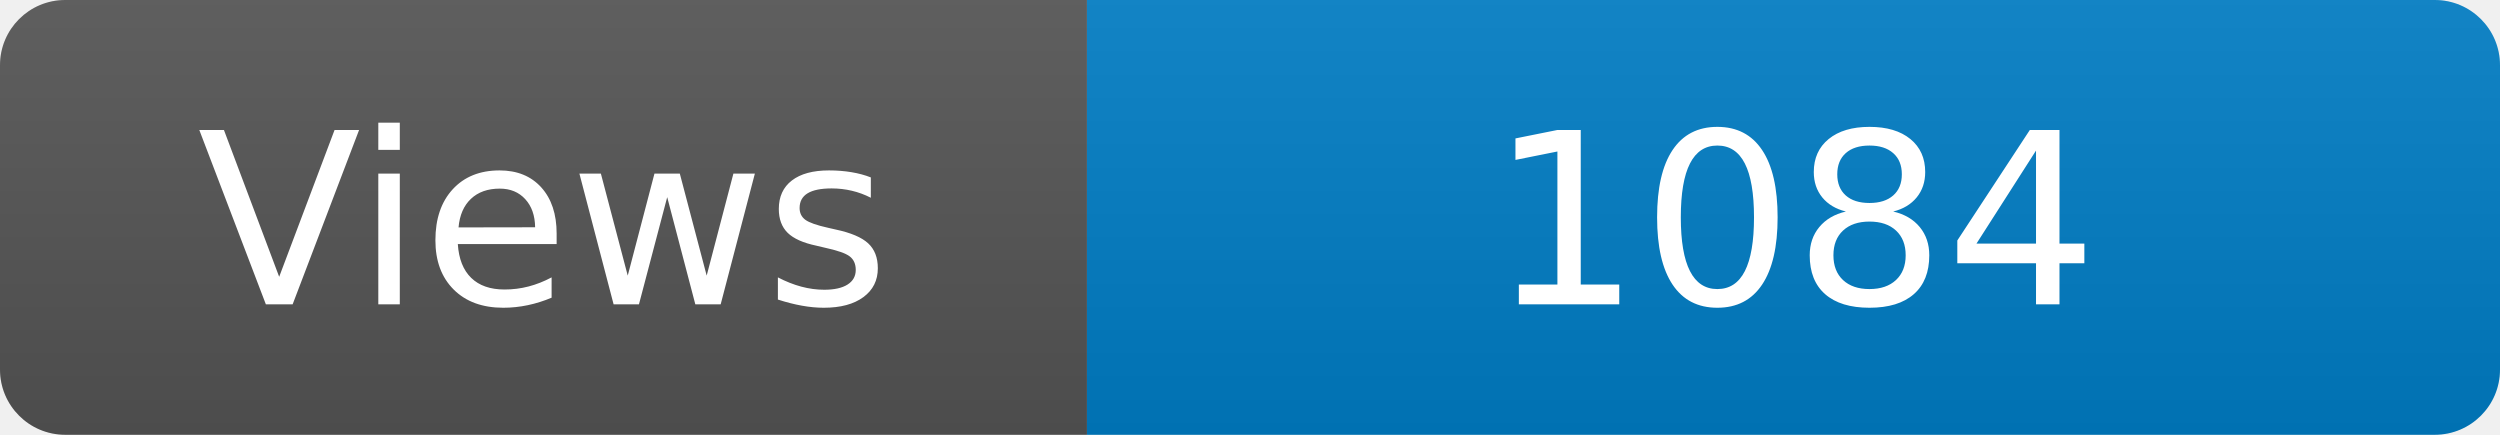
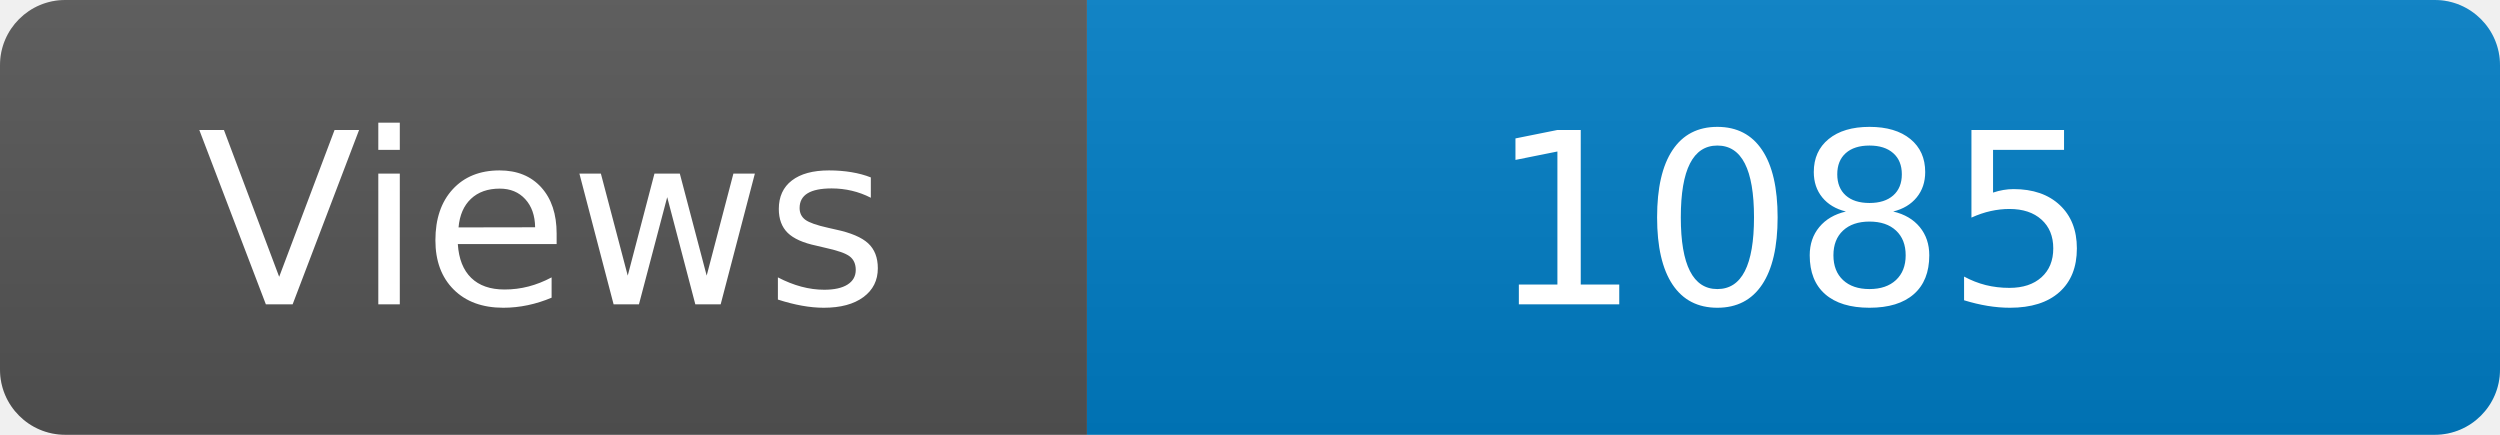
<svg xmlns="http://www.w3.org/2000/svg" width="115" height="20" role="img" aria-label="Maintained?: yes">
  <linearGradient id="s" x2="0" y2="100%">
    <stop offset="0" stop-color="#bbb" stop-opacity=".1" />
    <stop offset="1" stop-opacity=".1" />
  </linearGradient>
  <clipPath id="r">
    <rect width="115" height="20" rx="3" fill="#fff" />
  </clipPath>
  <g clip-path="url(#r)">
    <rect width="50" height="20" fill="#555" />
    <rect x="50" width="160" height="20" fill="#007ec6" />
    <rect width="115" height="20" fill="url(#s)" />
  </g>
  <g fill="#fff" text-anchor="middle" font-family="Verdana,Geneva,DejaVu Sans,sans-serif" font-size="110">
    <text x="250" y="140" transform="scale(.1)" fill="#fff">Views</text>
-     <text x="825" y="140" transform="scale(.1)" fill="#fff">1084</text>
+     <text x="825" y="140" transform="scale(.1)" fill="#fff">1085</text>
  </g>
</svg>
